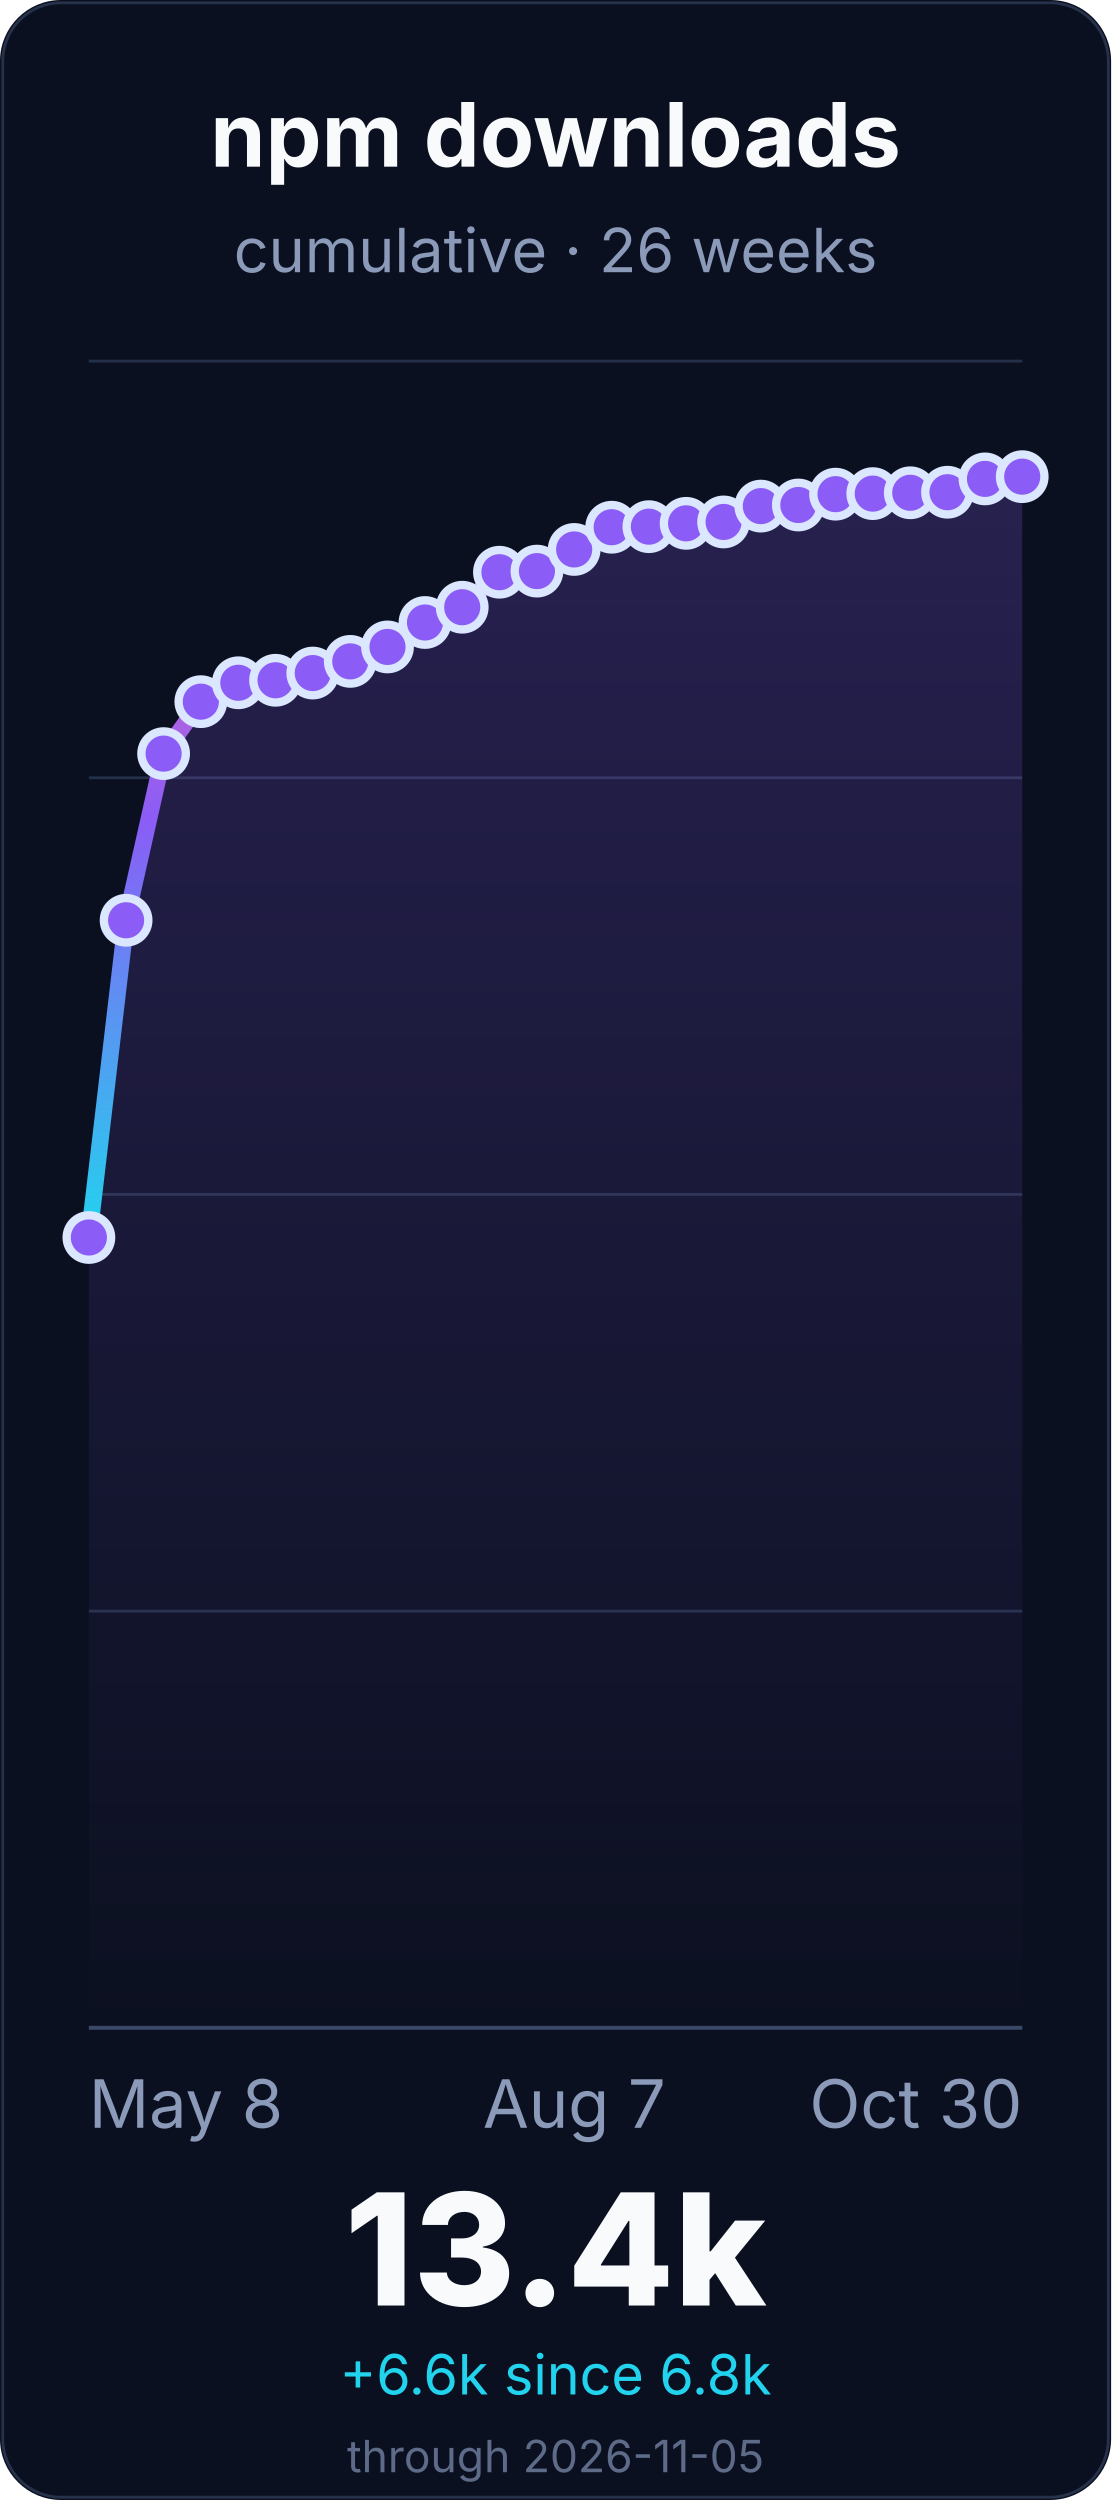
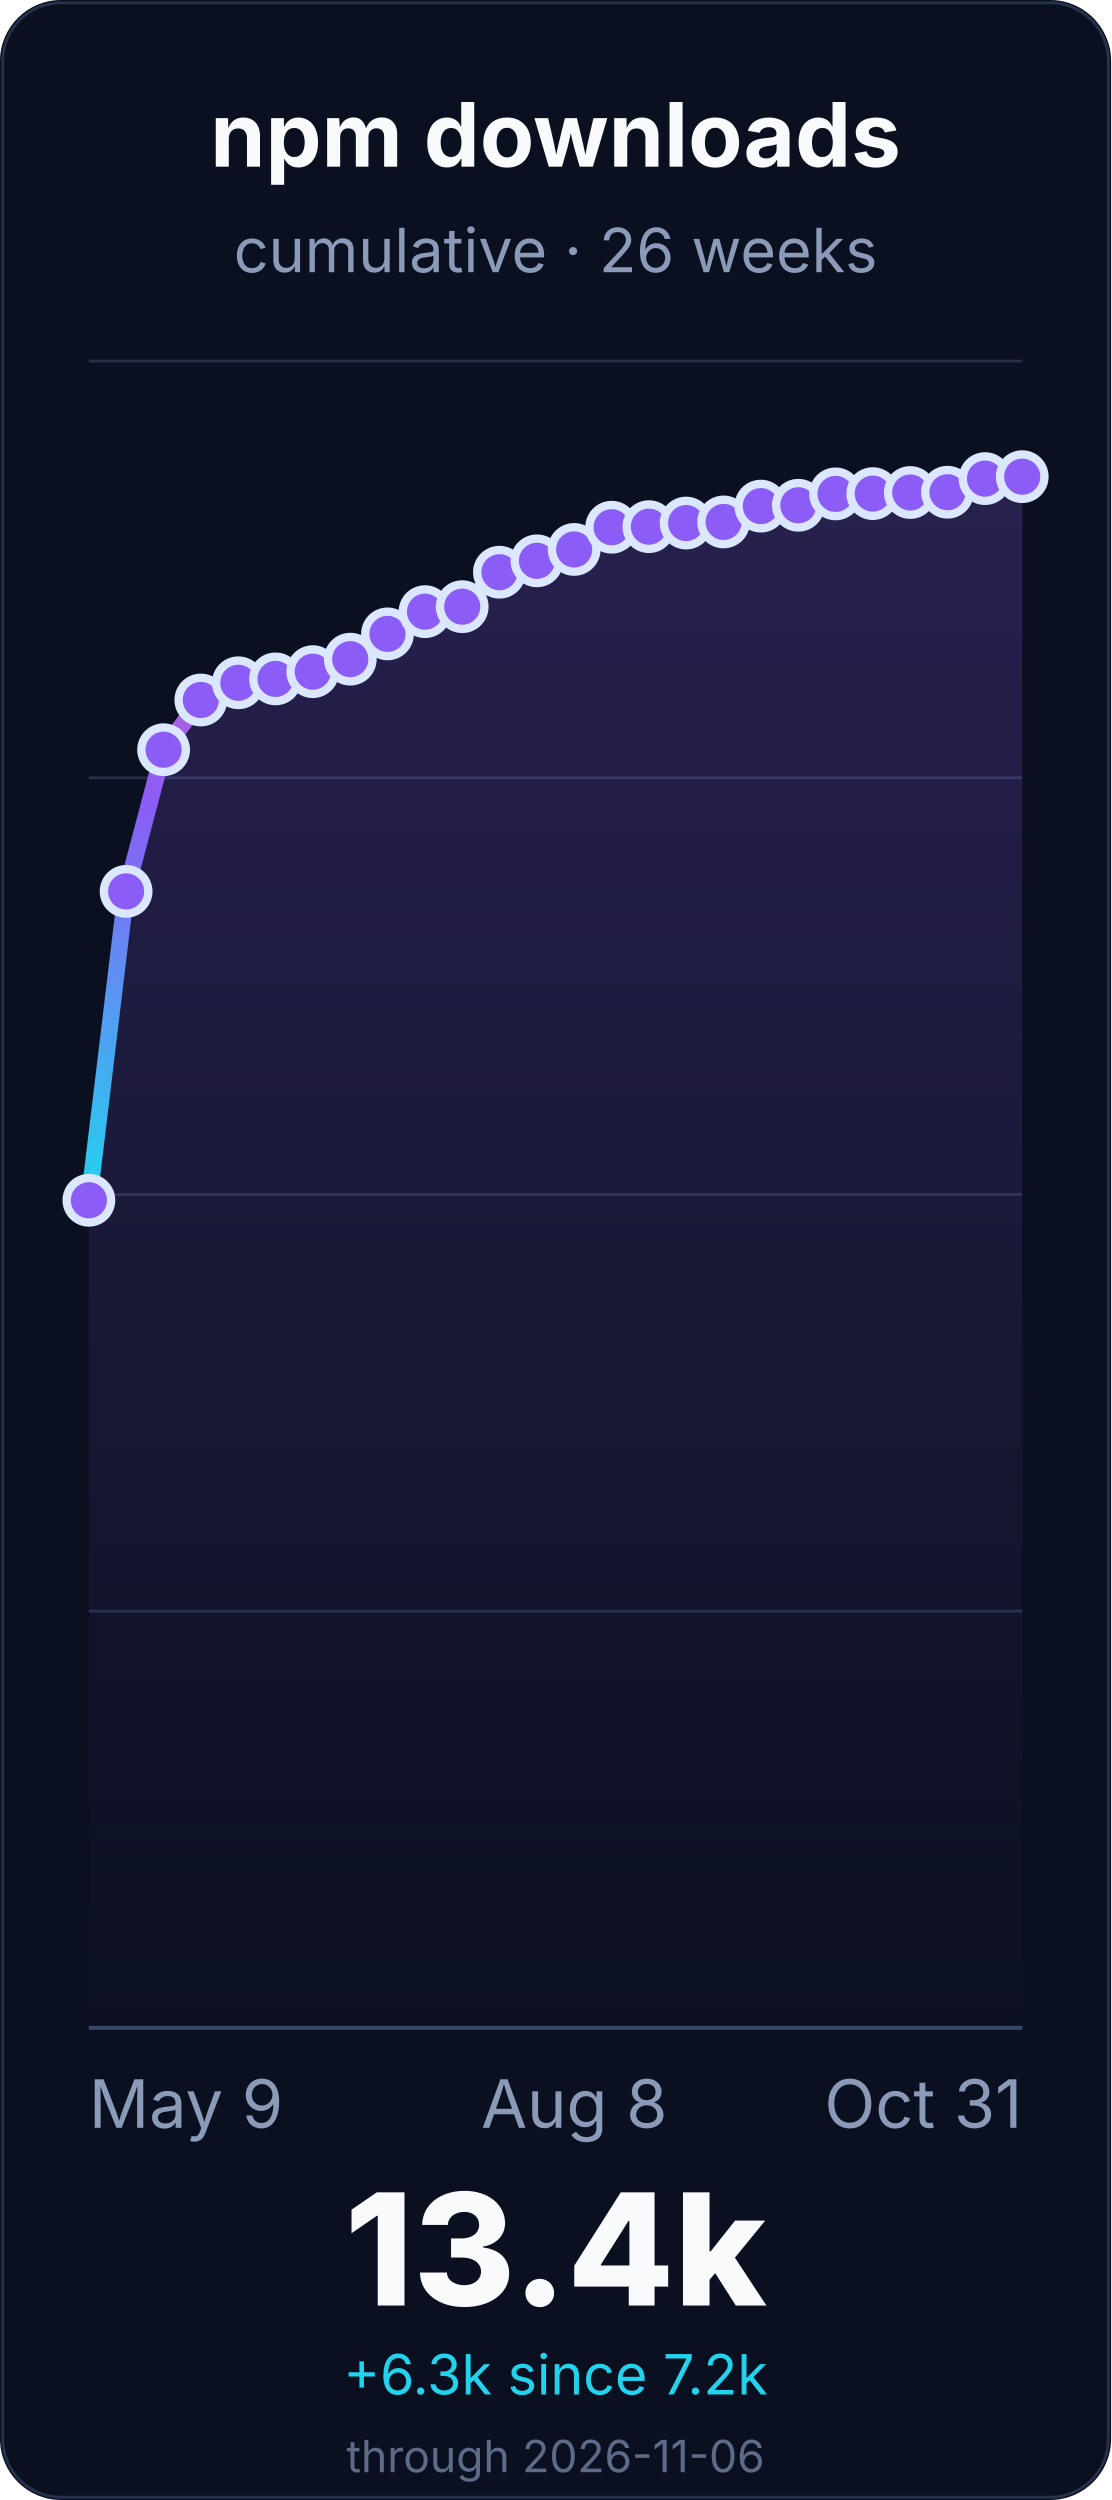
<svg xmlns="http://www.w3.org/2000/svg" width="400" height="900" viewBox="0 0 400 900" role="img" aria-labelledby="title desc">
  <defs>
    <linearGradient id="line" x1="0" x2="0" y1="1" y2="0">
      <stop offset="0%" stop-color="#22d3ee" />
      <stop offset="55%" stop-color="#8b5cf6" />
      <stop offset="100%" stop-color="#f472b6" />
    </linearGradient>
    <linearGradient id="fill" x1="0" x2="0" y1="0" y2="1">
      <stop offset="0%" stop-color="#8b5cf6" stop-opacity="0.22" />
      <stop offset="100%" stop-color="#8b5cf6" stop-opacity="0" />
    </linearGradient>
  </defs>
  <rect width="400" height="900" rx="22" fill="#0b1020" />
  <rect x="1" y="1" width="398" height="898" rx="21" fill="none" stroke="#26324a" />
  <g font-family="Inter, ui-sans-serif, system-ui, -apple-system, BlinkMacSystemFont, Segoe UI, sans-serif">
    <text x="200.0" y="60" font-size="32" font-weight="700" fill="#f8fafc" text-anchor="middle">npm downloads</text>
    <text x="200.0" y="98" font-size="22" fill="#8b9ab8" text-anchor="middle">cumulative · 26 weeks</text>
    <line x1="32" y1="730.0" x2="368" y2="730.0" stroke="#243047" stroke-width="1" />
    <line x1="32" y1="580.0" x2="368" y2="580.0" stroke="#243047" stroke-width="1" />
    <line x1="32" y1="430.0" x2="368" y2="430.0" stroke="#243047" stroke-width="1" />
    <line x1="32" y1="280.0" x2="368" y2="280.0" stroke="#243047" stroke-width="1" />
    <line x1="32" y1="130.0" x2="368" y2="130.0" stroke="#243047" stroke-width="1" />
    <line x1="32" y1="730.0" x2="368" y2="730.0" stroke="#3a4867" stroke-width="1.4" />
-     <path d="M 32.0 445.5 L 45.4 331.3 L 58.9 271.3 L 72.3 252.6 L 85.8 245.8 L 99.2 244.9 L 112.6 242.3 L 126.1 238.1 L 139.5 232.9 L 153.0 224.1 L 166.4 218.6 L 179.8 206.0 L 193.3 205.6 L 206.7 197.8 L 220.2 189.8 L 233.6 189.6 L 247.0 188.4 L 260.5 187.9 L 273.9 182.2 L 287.4 181.8 L 300.8 177.9 L 314.2 177.7 L 327.7 177.4 L 341.1 177.2 L 354.6 172.4 L 368.0 171.6 L 368.0 730.0 L 32.0 730.0 Z" fill="url(#fill)" />
-     <path d="M 32.0 445.5 L 45.4 331.3 L 58.9 271.3 L 72.3 252.6 L 85.8 245.8 L 99.2 244.9 L 112.6 242.3 L 126.1 238.1 L 139.5 232.9 L 153.0 224.1 L 166.4 218.6 L 179.8 206.0 L 193.3 205.6 L 206.7 197.8 L 220.2 189.8 L 233.6 189.6 L 247.0 188.4 L 260.5 187.9 L 273.9 182.2 L 287.4 181.8 L 300.8 177.9 L 314.2 177.7 L 327.7 177.4 L 341.1 177.2 L 354.6 172.4 L 368.0 171.6" fill="none" stroke="url(#line)" stroke-width="6" stroke-linecap="round" stroke-linejoin="round" />
-     <circle cx="32.0" cy="445.5" r="8" fill="#8b5cf6" stroke="#dbe7ff" stroke-width="3" />
-     <circle cx="45.4" cy="331.3" r="8" fill="#8b5cf6" stroke="#dbe7ff" stroke-width="3" />
-     <circle cx="58.9" cy="271.3" r="8" fill="#8b5cf6" stroke="#dbe7ff" stroke-width="3" />
-     <circle cx="72.3" cy="252.6" r="8" fill="#8b5cf6" stroke="#dbe7ff" stroke-width="3" />
+     <path d="M 32.0 432.1 L 45.4 320.9 L 58.9 269.9 L 72.3 252.0 L 85.8 245.8 L 99.2 244.4 L 112.6 241.8 L 126.1 237.3 L 139.5 228.2 L 153.0 220.2 L 166.4 218.4 L 179.8 206.0 L 193.3 201.9 L 206.7 197.8 L 220.2 189.8 L 233.6 189.6 L 247.0 188.3 L 260.5 187.9 L 273.9 182.2 L 287.4 181.9 L 300.8 177.8 L 314.2 177.7 L 327.7 177.3 L 341.1 177.2 L 354.6 172.3 L 368.0 171.6 L 368.0 730.0 L 32.0 730.0 Z" fill="url(#fill)" />
+     <path d="M 32.0 432.1 L 45.4 320.9 L 58.9 269.9 L 72.3 252.0 L 85.8 245.8 L 99.2 244.4 L 112.6 241.8 L 126.1 237.3 L 139.5 228.2 L 153.0 220.2 L 166.4 218.4 L 179.8 206.0 L 193.3 201.9 L 206.7 197.8 L 220.2 189.8 L 233.6 189.6 L 247.0 188.3 L 260.5 187.9 L 273.9 182.2 L 287.4 181.9 L 300.8 177.8 L 314.2 177.7 L 327.7 177.3 L 341.1 177.2 L 354.6 172.3 L 368.0 171.6" fill="none" stroke="url(#line)" stroke-width="6" stroke-linecap="round" stroke-linejoin="round" />
+     <circle cx="32.0" cy="432.1" r="8" fill="#8b5cf6" stroke="#dbe7ff" stroke-width="3" />
+     <circle cx="45.4" cy="320.9" r="8" fill="#8b5cf6" stroke="#dbe7ff" stroke-width="3" />
+     <circle cx="58.9" cy="269.9" r="8" fill="#8b5cf6" stroke="#dbe7ff" stroke-width="3" />
+     <circle cx="72.3" cy="252.0" r="8" fill="#8b5cf6" stroke="#dbe7ff" stroke-width="3" />
    <circle cx="85.8" cy="245.8" r="8" fill="#8b5cf6" stroke="#dbe7ff" stroke-width="3" />
-     <circle cx="99.2" cy="244.9" r="8" fill="#8b5cf6" stroke="#dbe7ff" stroke-width="3" />
-     <circle cx="112.6" cy="242.3" r="8" fill="#8b5cf6" stroke="#dbe7ff" stroke-width="3" />
-     <circle cx="126.1" cy="238.1" r="8" fill="#8b5cf6" stroke="#dbe7ff" stroke-width="3" />
-     <circle cx="139.5" cy="232.9" r="8" fill="#8b5cf6" stroke="#dbe7ff" stroke-width="3" />
-     <circle cx="153.0" cy="224.1" r="8" fill="#8b5cf6" stroke="#dbe7ff" stroke-width="3" />
-     <circle cx="166.4" cy="218.6" r="8" fill="#8b5cf6" stroke="#dbe7ff" stroke-width="3" />
+     <circle cx="99.2" cy="244.4" r="8" fill="#8b5cf6" stroke="#dbe7ff" stroke-width="3" />
+     <circle cx="112.6" cy="241.8" r="8" fill="#8b5cf6" stroke="#dbe7ff" stroke-width="3" />
+     <circle cx="126.1" cy="237.3" r="8" fill="#8b5cf6" stroke="#dbe7ff" stroke-width="3" />
+     <circle cx="139.5" cy="228.2" r="8" fill="#8b5cf6" stroke="#dbe7ff" stroke-width="3" />
+     <circle cx="153.0" cy="220.2" r="8" fill="#8b5cf6" stroke="#dbe7ff" stroke-width="3" />
+     <circle cx="166.4" cy="218.4" r="8" fill="#8b5cf6" stroke="#dbe7ff" stroke-width="3" />
    <circle cx="179.8" cy="206.0" r="8" fill="#8b5cf6" stroke="#dbe7ff" stroke-width="3" />
-     <circle cx="193.3" cy="205.6" r="8" fill="#8b5cf6" stroke="#dbe7ff" stroke-width="3" />
+     <circle cx="193.3" cy="201.9" r="8" fill="#8b5cf6" stroke="#dbe7ff" stroke-width="3" />
    <circle cx="206.7" cy="197.8" r="8" fill="#8b5cf6" stroke="#dbe7ff" stroke-width="3" />
    <circle cx="220.2" cy="189.8" r="8" fill="#8b5cf6" stroke="#dbe7ff" stroke-width="3" />
    <circle cx="233.6" cy="189.6" r="8" fill="#8b5cf6" stroke="#dbe7ff" stroke-width="3" />
-     <circle cx="247.0" cy="188.4" r="8" fill="#8b5cf6" stroke="#dbe7ff" stroke-width="3" />
+     <circle cx="247.0" cy="188.3" r="8" fill="#8b5cf6" stroke="#dbe7ff" stroke-width="3" />
    <circle cx="260.5" cy="187.9" r="8" fill="#8b5cf6" stroke="#dbe7ff" stroke-width="3" />
    <circle cx="273.9" cy="182.2" r="8" fill="#8b5cf6" stroke="#dbe7ff" stroke-width="3" />
-     <circle cx="287.4" cy="181.8" r="8" fill="#8b5cf6" stroke="#dbe7ff" stroke-width="3" />
-     <circle cx="300.8" cy="177.9" r="8" fill="#8b5cf6" stroke="#dbe7ff" stroke-width="3" />
+     <circle cx="287.4" cy="181.9" r="8" fill="#8b5cf6" stroke="#dbe7ff" stroke-width="3" />
+     <circle cx="300.8" cy="177.8" r="8" fill="#8b5cf6" stroke="#dbe7ff" stroke-width="3" />
    <circle cx="314.2" cy="177.7" r="8" fill="#8b5cf6" stroke="#dbe7ff" stroke-width="3" />
-     <circle cx="327.7" cy="177.4" r="8" fill="#8b5cf6" stroke="#dbe7ff" stroke-width="3" />
+     <circle cx="327.7" cy="177.3" r="8" fill="#8b5cf6" stroke="#dbe7ff" stroke-width="3" />
    <circle cx="341.1" cy="177.2" r="8" fill="#8b5cf6" stroke="#dbe7ff" stroke-width="3" />
-     <circle cx="354.6" cy="172.4" r="8" fill="#8b5cf6" stroke="#dbe7ff" stroke-width="3" />
+     <circle cx="354.6" cy="172.3" r="8" fill="#8b5cf6" stroke="#dbe7ff" stroke-width="3" />
    <circle cx="368.0" cy="171.6" r="8" fill="#8b5cf6" stroke="#dbe7ff" stroke-width="3" />
-     <text x="32.0" y="766" font-size="24" fill="#8b9ab8" text-anchor="start">May 8</text>
-     <text x="206.72" y="766" font-size="24" fill="#8b9ab8" text-anchor="middle">Aug 7</text>
-     <text x="368.0" y="766" font-size="24" fill="#8b9ab8" text-anchor="end">Oct 30</text>
+     <text x="32.0" y="766" font-size="24" fill="#8b9ab8" text-anchor="start">May 9</text>
+     <text x="206.72" y="766" font-size="24" fill="#8b9ab8" text-anchor="middle">Aug 8</text>
+     <text x="368.0" y="766" font-size="24" fill="#8b9ab8" text-anchor="end">Oct 31</text>
    <text x="200.0" y="830" font-size="56" font-weight="800" fill="#f8fafc" text-anchor="middle">13.4k</text>
-     <text x="200.0" y="862" font-size="20" fill="#22d3ee" text-anchor="middle">+6.6k since 6.8k</text>
-     <text x="200.0" y="890" font-size="16" fill="#5d6b88" text-anchor="middle">through 2026-11-05</text>
+     <text x="200.0" y="862" font-size="20" fill="#22d3ee" text-anchor="middle">+6.3k since 7.2k</text>
+     <text x="200.0" y="890" font-size="16" fill="#5d6b88" text-anchor="middle">through 2026-11-06</text>
  </g>
</svg>
